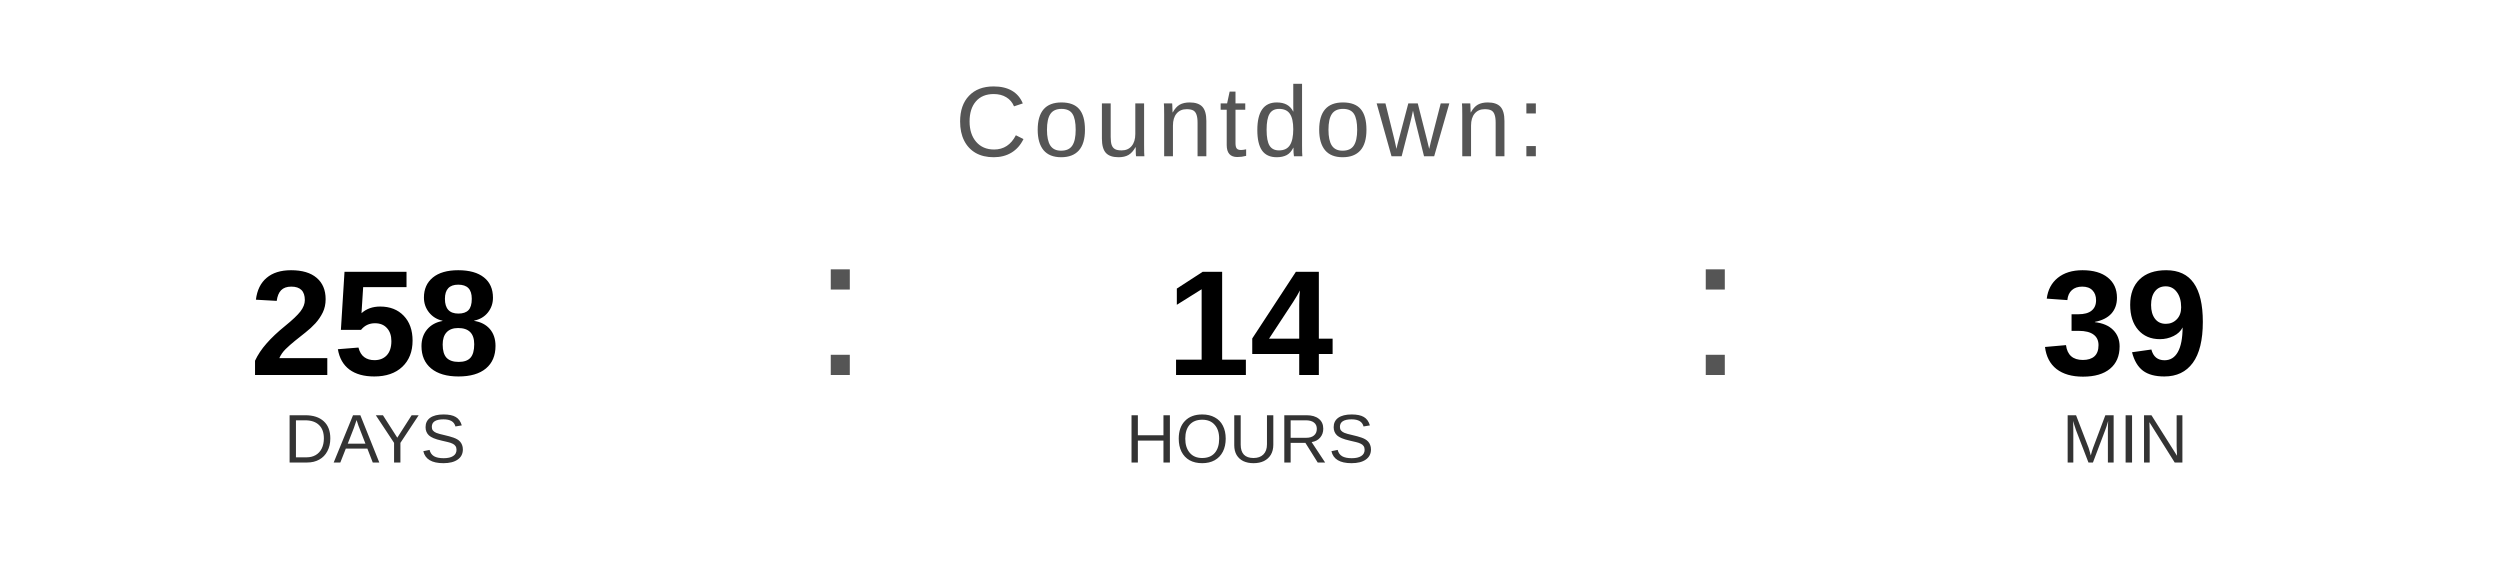
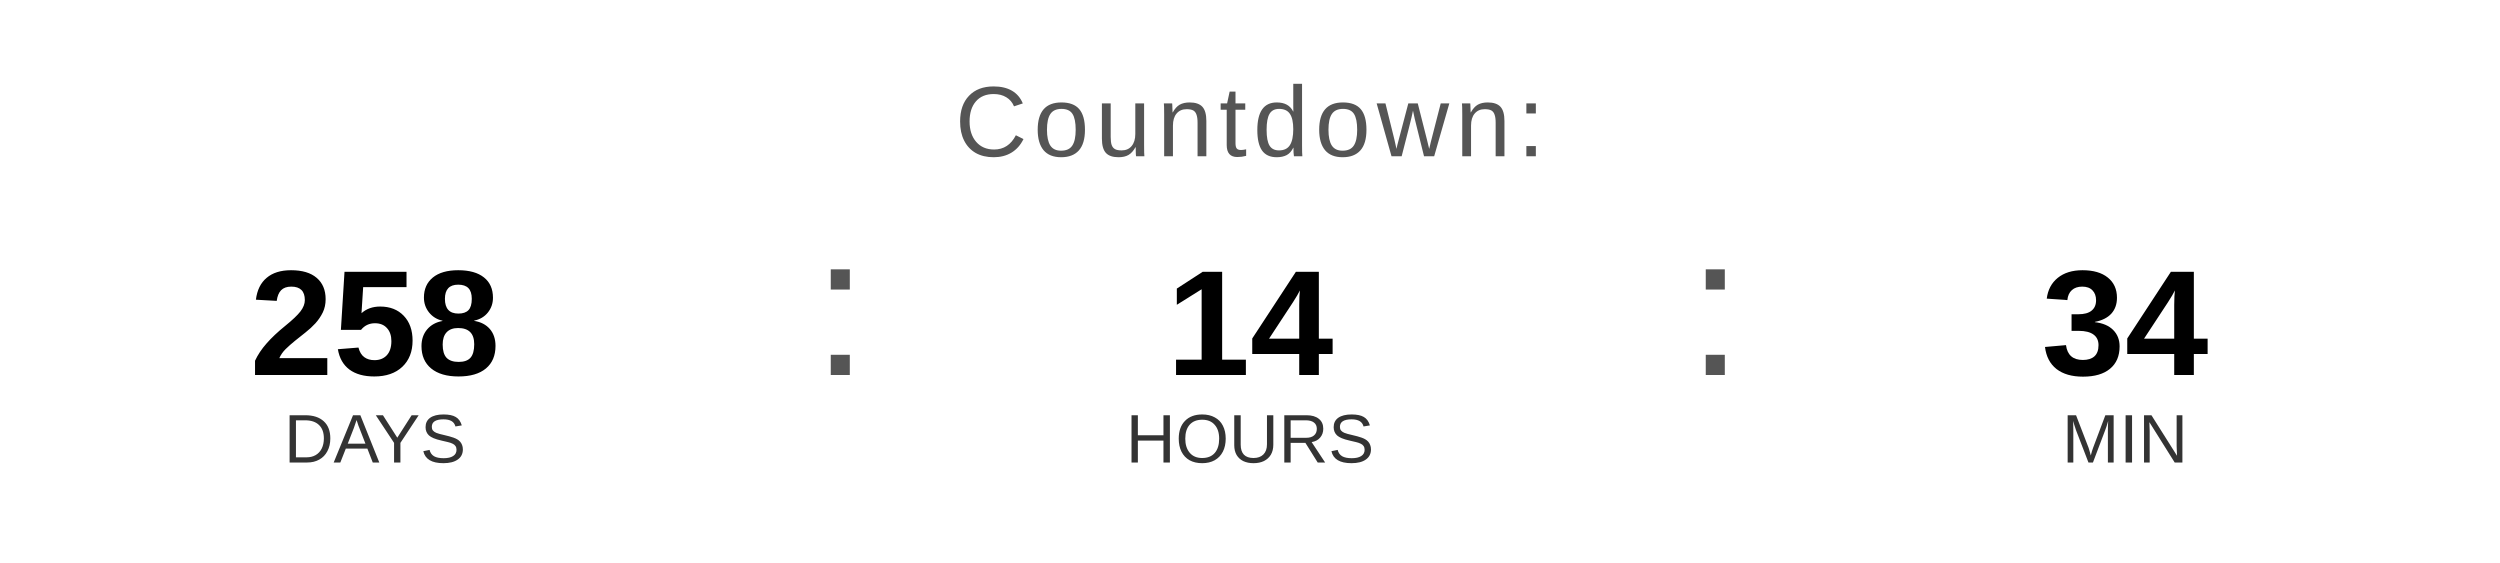
<svg xmlns="http://www.w3.org/2000/svg" width="400" height="90" viewBox="0 0 400 90">
  <text x="200" y="25" font-family="Arial, Helvetica, sans-serif" font-size="16" fill="#555555" text-anchor="middle" letter-spacing="1">
    Countdown:
  </text>
  <text x="60" y="60" font-family="Arial, Helvetica, sans-serif" font-size="24" font-weight="bold" fill="#000000" text-anchor="middle">258</text>
  <text x="60" y="74" font-family="Arial, Helvetica, sans-serif" font-size="11" fill="#333333" text-anchor="middle">DAYS</text>
  <text x="130" y="60" font-family="Arial, sans-serif" font-size="32" fill="#555555">:</text>
  <text x="200" y="60" font-family="Arial, Helvetica, sans-serif" font-size="24" font-weight="bold" fill="#000000" text-anchor="middle">14</text>
  <text x="200" y="74" font-family="Arial, Helvetica, sans-serif" font-size="11" fill="#333333" text-anchor="middle">HOURS</text>
  <text x="270" y="60" font-family="Arial, sans-serif" font-size="32" fill="#555555">:</text>
-   <text x="340" y="60" font-family="Arial, Helvetica, sans-serif" font-size="24" font-weight="bold" fill="#000000" text-anchor="middle">39</text>
+   <text x="340" y="60" font-family="Arial, Helvetica, sans-serif" font-size="24" font-weight="bold" fill="#000000" text-anchor="middle">34</text>
  <text x="340" y="74" font-family="Arial, Helvetica, sans-serif" font-size="11" fill="#333333" text-anchor="middle">MIN</text>
</svg>
